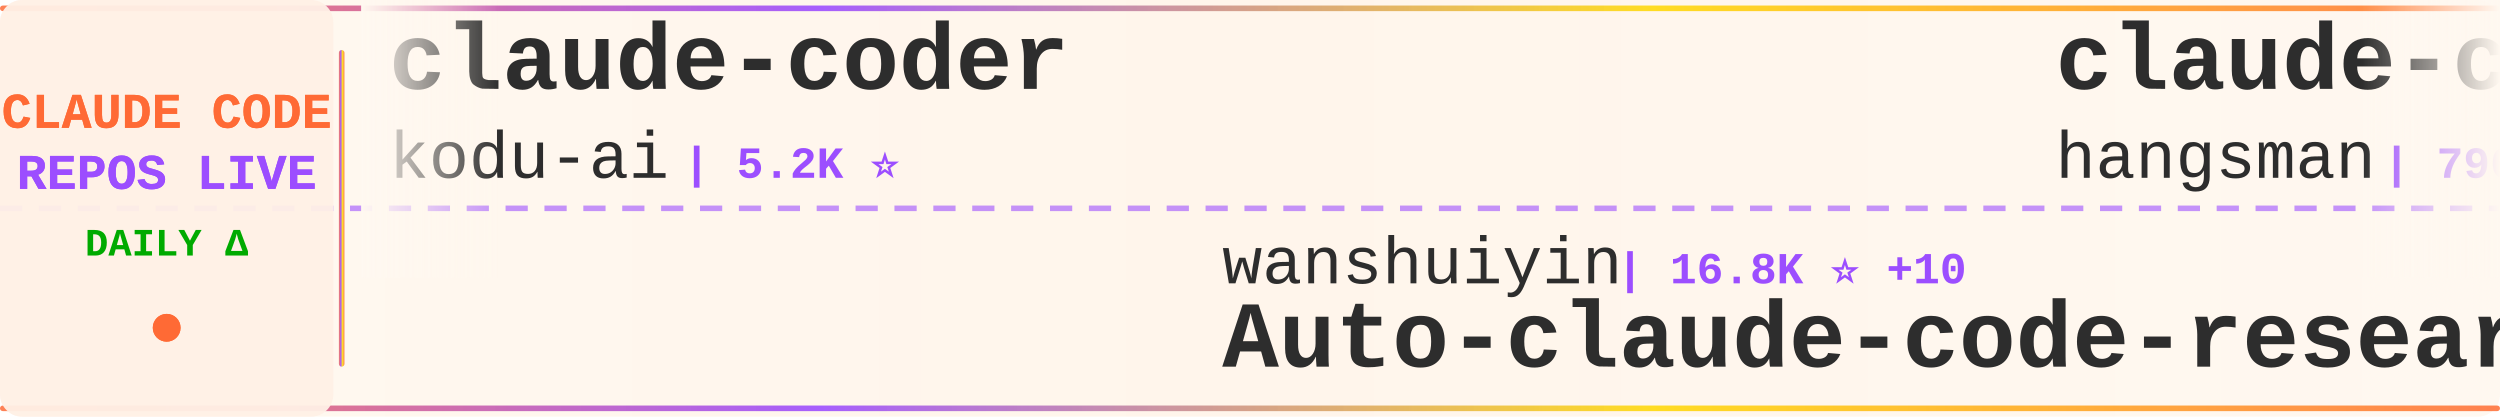
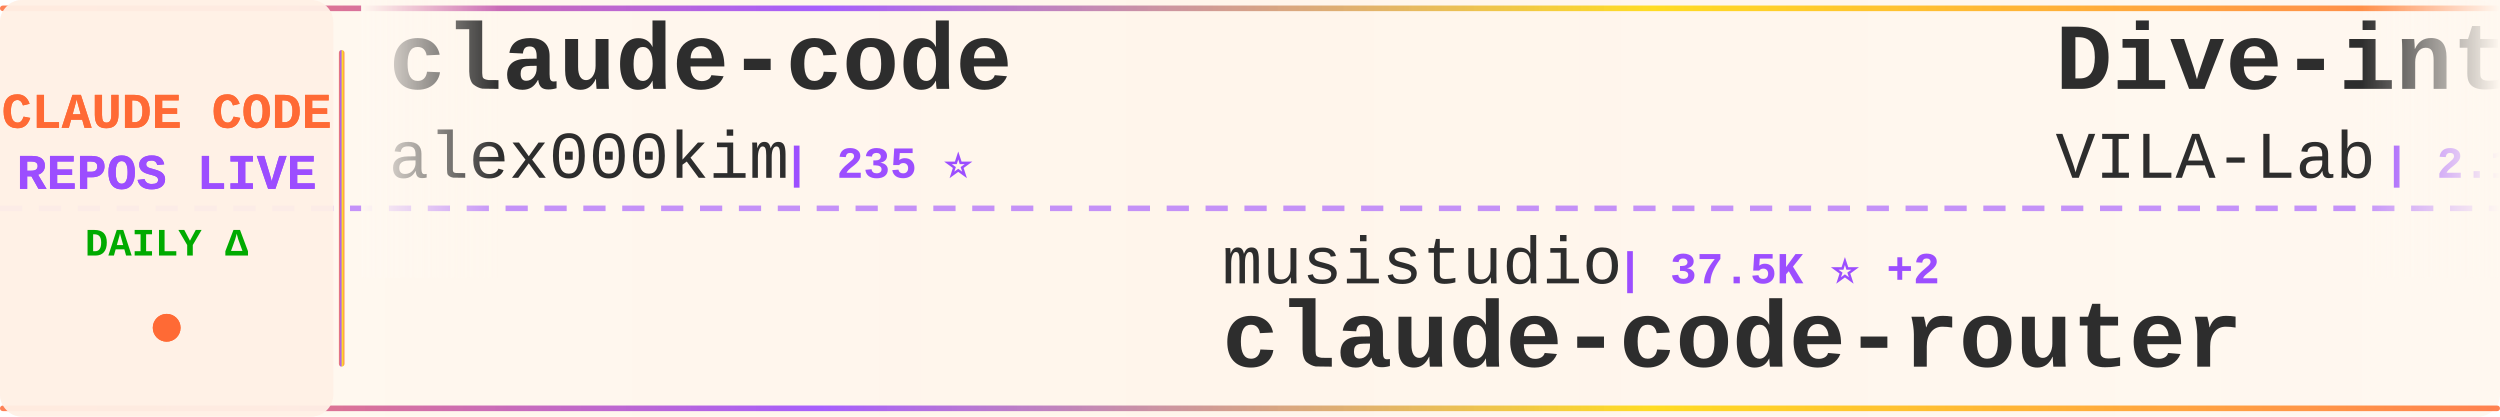
<svg xmlns="http://www.w3.org/2000/svg" width="900" height="150">
  <defs>
    <linearGradient id="tickerBg" x1="0%" y1="0%" x2="100%" y2="0%">
      <stop offset="0%" style="stop-color:#fff8f0;stop-opacity:0.98" />
      <stop offset="50%" style="stop-color:#fff5eb;stop-opacity:1" />
      <stop offset="100%" style="stop-color:#fff8f0;stop-opacity:0.98" />
    </linearGradient>
    <linearGradient id="borderGrad" x1="0%" y1="0%" x2="100%" y2="0%">
      <stop offset="0%" style="stop-color:#FF6B35;stop-opacity:0.85">
        <animate attributeName="stop-opacity" values="0.85;1;0.85" dur="2s" repeatCount="indefinite" />
      </stop>
      <stop offset="33%" style="stop-color:#9C4EFF;stop-opacity:0.9">
        <animate attributeName="stop-opacity" values="0.9;1;0.9" dur="2.2s" repeatCount="indefinite" />
      </stop>
      <stop offset="66%" style="stop-color:#FFD700;stop-opacity:0.85">
        <animate attributeName="stop-opacity" values="0.85;1;0.85" dur="1.8s" repeatCount="indefinite" />
      </stop>
      <stop offset="100%" style="stop-color:#FF6B35;stop-opacity:0.85">
        <animate attributeName="stop-opacity" values="0.85;1;0.85" dur="2s" repeatCount="indefinite" />
      </stop>
    </linearGradient>
    <filter id="textGlow">
      <feGaussianBlur stdDeviation="0.15" result="coloredBlur" />
      <feMerge>
        <feMergeNode in="coloredBlur" />
        <feMergeNode in="SourceGraphic" />
      </feMerge>
    </filter>
    <filter id="metricGlow">
      <feGaussianBlur stdDeviation="0.2" result="coloredBlur" />
      <feMerge>
        <feMergeNode in="coloredBlur" />
        <feMergeNode in="SourceGraphic" />
      </feMerge>
    </filter>
    <linearGradient id="leftFade" x1="0%" y1="0%" x2="100%" y2="0%">
      <stop offset="0%" style="stop-color:#fff8f0;stop-opacity:1" />
      <stop offset="100%" style="stop-color:#fff8f0;stop-opacity:0" />
    </linearGradient>
    <linearGradient id="rightFade" x1="0%" y1="0%" x2="100%" y2="0%">
      <stop offset="0%" style="stop-color:#fff8f0;stop-opacity:0" />
      <stop offset="100%" style="stop-color:#fff8f0;stop-opacity:1" />
    </linearGradient>
  </defs>
  <rect width="900" height="150" fill="url(#tickerBg)" rx="8" />
  <rect x="0" y="2" width="900" height="2" fill="url(#borderGrad)" rx="1" />
  <rect x="0" y="146" width="900" height="2" fill="url(#borderGrad)" rx="1" />
  <line x1="0" y1="75" x2="900" y2="75" stroke="#9C4EFF" stroke-width="2" stroke-dasharray="8 6" opacity="0.6" />
  <rect x="0" y="0" width="120" height="150" fill="#fff0e6" opacity="0.95" rx="8" />
  <text x="60" y="46" font-family="'Courier New', monospace" font-size="18" font-weight="bold" fill="#FF6B35" text-anchor="middle" filter="url(#textGlow)">
    CLAUDE CODE
  </text>
  <text x="60" y="68" font-family="'Courier New', monospace" font-size="18" font-weight="bold" fill="#9C4EFF" text-anchor="middle" filter="url(#textGlow)">
    REPOS LIVE
  </text>
  <text x="60" y="92" font-family="'Courier New', monospace" font-size="14" font-weight="bold" fill="#00aa00" text-anchor="middle">
    DAILY Δ
  </text>
  <circle cx="60" cy="118" r="5" fill="#FF6B35" filter="url(#metricGlow)">
    <animate attributeName="r" values="4;6;4" dur="1.5s" repeatCount="indefinite" />
    <animate attributeName="opacity" values="0.6;1;0.6" dur="1.5s" repeatCount="indefinite" />
  </circle>
  <rect x="122" y="18" width="2" height="114" fill="url(#borderGrad)" rx="1" />
  <clipPath id="tickerClip">
    <rect x="130" y="0" width="770" height="150" />
  </clipPath>
  <g clip-path="url(#tickerClip)">
    <g id="tickerItems">
      <animateTransform attributeName="transform" attributeType="XML" type="translate" from="0 0" to="-3000 0" dur="54s" repeatCount="indefinite" />
      <g transform="translate(0, 0)">
-         <text x="140" y="32" font-family="'Courier New', monospace" font-size="34" font-weight="bold" fill="#2d2d2d">claude-coder</text>
-         <text x="140" y="64" font-family="'Courier New', monospace" font-size="24" font-weight="normal" fill="#2d2d2d" opacity="1.0">kodu-ai</text>
-         <text x="246" y="64" font-family="'Courier New', monospace" font-size="16" font-weight="bold" fill="#9C4EFF"> | 5.2K ⭐</text>
+         <text x="140" y="32" font-family="'Courier New', monospace" font-size="34" font-weight="bold" fill="#2d2d2d">claude-code</text>
+         <text x="140" y="64" font-family="'Courier New', monospace" font-size="24" font-weight="normal" fill="#2d2d2d" opacity="1.0">alex000kim</text>
+         <text x="282" y="64" font-family="'Courier New', monospace" font-size="16" font-weight="bold" fill="#9C4EFF"> | 235 ⭐</text>
      </g>
      <g transform="translate(300, 0)">
-         <text x="140" y="102" font-family="'Courier New', monospace" font-size="24" font-weight="normal" fill="#2d2d2d" opacity="1.0">wanshuiyin</text>
-         <text x="282" y="102" font-family="'Courier New', monospace" font-size="16" font-weight="bold" fill="#9C4EFF"> | 16.8K ⭐ +10</text>
-         <text x="140" y="132" font-family="'Courier New', monospace" font-size="34" font-weight="bold" fill="#2d2d2d">Auto-claude-code-researc...</text>
+         <text x="140" y="102" font-family="'Courier New', monospace" font-size="24" font-weight="normal" fill="#2d2d2d" opacity="1.0">musistudio</text>
+         <text x="282" y="102" font-family="'Courier New', monospace" font-size="16" font-weight="bold" fill="#9C4EFF"> | 37.5K ⭐ +2</text>
+         <text x="140" y="132" font-family="'Courier New', monospace" font-size="34" font-weight="bold" fill="#2d2d2d">claude-code-router</text>
      </g>
      <g transform="translate(600, 0)">
-         <text x="140" y="32" font-family="'Courier New', monospace" font-size="34" font-weight="bold" fill="#2d2d2d">claude-code-source</text>
-         <text x="140" y="64" font-family="'Courier New', monospace" font-size="24" font-weight="normal" fill="#2d2d2d" opacity="1.0">hangsman</text>
-         <text x="258" y="64" font-family="'Courier New', monospace" font-size="16" font-weight="bold" fill="#9C4EFF"> | 796 ⭐</text>
+         <text x="140" y="32" font-family="'Courier New', monospace" font-size="34" font-weight="bold" fill="#2d2d2d">Dive-into-Claude-Code</text>
+         <text x="140" y="64" font-family="'Courier New', monospace" font-size="24" font-weight="normal" fill="#2d2d2d" opacity="1.0">VILA-Lab</text>
+         <text x="258" y="64" font-family="'Courier New', monospace" font-size="16" font-weight="bold" fill="#9C4EFF"> | 2.1K ⭐ +1</text>
      </g>
      <g transform="translate(900, 0)">
-         <text x="140" y="102" font-family="'Courier New', monospace" font-size="24" font-weight="normal" fill="#2d2d2d" opacity="1.0">chauncygu</text>
-         <text x="270" y="102" font-family="'Courier New', monospace" font-size="16" font-weight="bold" fill="#9C4EFF"> | 2.8K ⭐</text>
-         <text x="140" y="132" font-family="'Courier New', monospace" font-size="34" font-weight="bold" fill="#2d2d2d">collection-claude-code-s...</text>
+         <text x="140" y="102" font-family="'Courier New', monospace" font-size="24" font-weight="normal" fill="#2d2d2d" opacity="1.0">kodu-ai</text>
+         <text x="246" y="102" font-family="'Courier New', monospace" font-size="16" font-weight="bold" fill="#9C4EFF"> | 5.2K ⭐</text>
+         <text x="140" y="132" font-family="'Courier New', monospace" font-size="34" font-weight="bold" fill="#2d2d2d">claude-coder</text>
      </g>
      <g transform="translate(1200, 0)">
-         <text x="140" y="32" font-family="'Courier New', monospace" font-size="34" font-weight="bold" fill="#2d2d2d">claude-code-guide</text>
-         <text x="140" y="64" font-family="'Courier New', monospace" font-size="24" font-weight="normal" fill="#2d2d2d" opacity="1.0">Cranot</text>
-         <text x="234" y="64" font-family="'Courier New', monospace" font-size="16" font-weight="bold" fill="#9C4EFF"> | 2.9K ⭐</text>
+         <text x="140" y="32" font-family="'Courier New', monospace" font-size="34" font-weight="bold" fill="#2d2d2d">awesome-claude-code-plug...</text>
+         <text x="140" y="64" font-family="'Courier New', monospace" font-size="24" font-weight="normal" fill="#2d2d2d" opacity="1.0">ccplugins</text>
+         <text x="270" y="64" font-family="'Courier New', monospace" font-size="16" font-weight="bold" fill="#9C4EFF"> | 956 ⭐</text>
      </g>
      <g transform="translate(1500, 0)">
-         <text x="140" y="102" font-family="'Courier New', monospace" font-size="24" font-weight="normal" fill="#2d2d2d" opacity="1.0">pedrohcgs</text>
-         <text x="270" y="102" font-family="'Courier New', monospace" font-size="16" font-weight="bold" fill="#9C4EFF"> | 1.6K ⭐ +1</text>
-         <text x="140" y="132" font-family="'Courier New', monospace" font-size="34" font-weight="bold" fill="#2d2d2d">claude-code-my-workflow</text>
+         <text x="140" y="102" font-family="'Courier New', monospace" font-size="24" font-weight="normal" fill="#2d2d2d" opacity="1.0">shareAI-lab</text>
+         <text x="294" y="102" font-family="'Courier New', monospace" font-size="16" font-weight="bold" fill="#9C4EFF"> | 77.8K ⭐ +7</text>
+         <text x="140" y="132" font-family="'Courier New', monospace" font-size="34" font-weight="bold" fill="#2d2d2d">learn-claude-code</text>
      </g>
      <g transform="translate(1800, 0)">
-         <text x="140" y="32" font-family="'Courier New', monospace" font-size="34" font-weight="bold" fill="#2d2d2d">claude-code</text>
-         <text x="140" y="64" font-family="'Courier New', monospace" font-size="24" font-weight="normal" fill="#2d2d2d" opacity="1.0">Onewon</text>
-         <text x="234" y="64" font-family="'Courier New', monospace" font-size="16" font-weight="bold" fill="#9C4EFF"> | 182 ⭐</text>
+         <text x="140" y="32" font-family="'Courier New', monospace" font-size="34" font-weight="bold" fill="#2d2d2d">claude-code-base-action</text>
+         <text x="140" y="64" font-family="'Courier New', monospace" font-size="24" font-weight="normal" fill="#2d2d2d" opacity="1.0">anthropics</text>
+         <text x="282" y="64" font-family="'Courier New', monospace" font-size="16" font-weight="bold" fill="#9C4EFF"> | 993 ⭐</text>
      </g>
      <g transform="translate(2100, 0)">
-         <text x="140" y="102" font-family="'Courier New', monospace" font-size="24" font-weight="normal" fill="#2d2d2d" opacity="1.0">edmund-io</text>
-         <text x="270" y="102" font-family="'Courier New', monospace" font-size="16" font-weight="bold" fill="#9C4EFF"> | 1.5K ⭐ +1</text>
-         <text x="140" y="132" font-family="'Courier New', monospace" font-size="34" font-weight="bold" fill="#2d2d2d">edmunds-claude-code</text>
+         <text x="140" y="102" font-family="'Courier New', monospace" font-size="24" font-weight="normal" fill="#2d2d2d" opacity="1.0">LING71671</text>
+         <text x="270" y="102" font-family="'Courier New', monospace" font-size="16" font-weight="bold" fill="#9C4EFF"> | 958 ⭐</text>
+         <text x="140" y="132" font-family="'Courier New', monospace" font-size="34" font-weight="bold" fill="#2d2d2d">Open-ClaudeCode</text>
      </g>
      <g transform="translate(2400, 0)">
-         <text x="140" y="32" font-family="'Courier New', monospace" font-size="34" font-weight="bold" fill="#2d2d2d">claude-code-source-code-...</text>
-         <text x="140" y="64" font-family="'Courier New', monospace" font-size="24" font-weight="normal" fill="#2d2d2d" opacity="1.0">ghuntley</text>
-         <text x="258" y="64" font-family="'Courier New', monospace" font-size="16" font-weight="bold" fill="#9C4EFF"> | 991 ⭐</text>
+         <text x="140" y="32" font-family="'Courier New', monospace" font-size="34" font-weight="bold" fill="#2d2d2d">claude-code-from-source</text>
+         <text x="140" y="64" font-family="'Courier New', monospace" font-size="24" font-weight="normal" fill="#2d2d2d" opacity="1.0">alejandrobalderas</text>
+         <text x="366" y="64" font-family="'Courier New', monospace" font-size="16" font-weight="bold" fill="#9C4EFF"> | 3.0K ⭐ +1</text>
      </g>
      <g transform="translate(2700, 0)">
-         <text x="140" y="102" font-family="'Courier New', monospace" font-size="24" font-weight="normal" fill="#2d2d2d" opacity="1.0">Piebald-AI</text>
-         <text x="282" y="102" font-family="'Courier New', monospace" font-size="16" font-weight="bold" fill="#9C4EFF"> | 12.8K ⭐ +2</text>
-         <text x="140" y="132" font-family="'Courier New', monospace" font-size="34" font-weight="bold" fill="#2d2d2d">claude-code-system-promp...</text>
+         <text x="140" y="102" font-family="'Courier New', monospace" font-size="24" font-weight="normal" fill="#2d2d2d" opacity="1.0">VineeTagarwaL-code</text>
+         <text x="378" y="102" font-family="'Courier New', monospace" font-size="16" font-weight="bold" fill="#9C4EFF"> | 272 ⭐</text>
+         <text x="140" y="132" font-family="'Courier New', monospace" font-size="34" font-weight="bold" fill="#2d2d2d">claude-code</text>
      </g>
      <g transform="translate(3000, 0)">
-         <text x="140" y="32" font-family="'Courier New', monospace" font-size="34" font-weight="bold" fill="#2d2d2d">claude-coder</text>
-         <text x="140" y="64" font-family="'Courier New', monospace" font-size="24" font-weight="normal" fill="#2d2d2d" opacity="1.0">kodu-ai</text>
-         <text x="246" y="64" font-family="'Courier New', monospace" font-size="16" font-weight="bold" fill="#9C4EFF"> | 5.2K ⭐</text>
+         <text x="140" y="32" font-family="'Courier New', monospace" font-size="34" font-weight="bold" fill="#2d2d2d">claude-code</text>
+         <text x="140" y="64" font-family="'Courier New', monospace" font-size="24" font-weight="normal" fill="#2d2d2d" opacity="1.0">alex000kim</text>
+         <text x="282" y="64" font-family="'Courier New', monospace" font-size="16" font-weight="bold" fill="#9C4EFF"> | 235 ⭐</text>
      </g>
      <g transform="translate(3300, 0)">
-         <text x="140" y="102" font-family="'Courier New', monospace" font-size="24" font-weight="normal" fill="#2d2d2d" opacity="1.0">wanshuiyin</text>
-         <text x="282" y="102" font-family="'Courier New', monospace" font-size="16" font-weight="bold" fill="#9C4EFF"> | 16.8K ⭐ +10</text>
-         <text x="140" y="132" font-family="'Courier New', monospace" font-size="34" font-weight="bold" fill="#2d2d2d">Auto-claude-code-researc...</text>
+         <text x="140" y="102" font-family="'Courier New', monospace" font-size="24" font-weight="normal" fill="#2d2d2d" opacity="1.0">musistudio</text>
+         <text x="282" y="102" font-family="'Courier New', monospace" font-size="16" font-weight="bold" fill="#9C4EFF"> | 37.5K ⭐ +2</text>
+         <text x="140" y="132" font-family="'Courier New', monospace" font-size="34" font-weight="bold" fill="#2d2d2d">claude-code-router</text>
      </g>
      <g transform="translate(3600, 0)">
-         <text x="140" y="32" font-family="'Courier New', monospace" font-size="34" font-weight="bold" fill="#2d2d2d">claude-code-source</text>
-         <text x="140" y="64" font-family="'Courier New', monospace" font-size="24" font-weight="normal" fill="#2d2d2d" opacity="1.0">hangsman</text>
-         <text x="258" y="64" font-family="'Courier New', monospace" font-size="16" font-weight="bold" fill="#9C4EFF"> | 796 ⭐</text>
+         <text x="140" y="32" font-family="'Courier New', monospace" font-size="34" font-weight="bold" fill="#2d2d2d">Dive-into-Claude-Code</text>
+         <text x="140" y="64" font-family="'Courier New', monospace" font-size="24" font-weight="normal" fill="#2d2d2d" opacity="1.0">VILA-Lab</text>
+         <text x="258" y="64" font-family="'Courier New', monospace" font-size="16" font-weight="bold" fill="#9C4EFF"> | 2.1K ⭐ +1</text>
      </g>
      <g transform="translate(3900, 0)">
-         <text x="140" y="102" font-family="'Courier New', monospace" font-size="24" font-weight="normal" fill="#2d2d2d" opacity="1.0">chauncygu</text>
-         <text x="270" y="102" font-family="'Courier New', monospace" font-size="16" font-weight="bold" fill="#9C4EFF"> | 2.8K ⭐</text>
-         <text x="140" y="132" font-family="'Courier New', monospace" font-size="34" font-weight="bold" fill="#2d2d2d">collection-claude-code-s...</text>
+         <text x="140" y="102" font-family="'Courier New', monospace" font-size="24" font-weight="normal" fill="#2d2d2d" opacity="1.0">kodu-ai</text>
+         <text x="246" y="102" font-family="'Courier New', monospace" font-size="16" font-weight="bold" fill="#9C4EFF"> | 5.2K ⭐</text>
+         <text x="140" y="132" font-family="'Courier New', monospace" font-size="34" font-weight="bold" fill="#2d2d2d">claude-coder</text>
      </g>
    </g>
  </g>
  <rect x="130" y="0" width="50" height="100" fill="url(#leftFade)" />
  <rect x="850" y="0" width="50" height="100" fill="url(#rightFade)" />
</svg>
